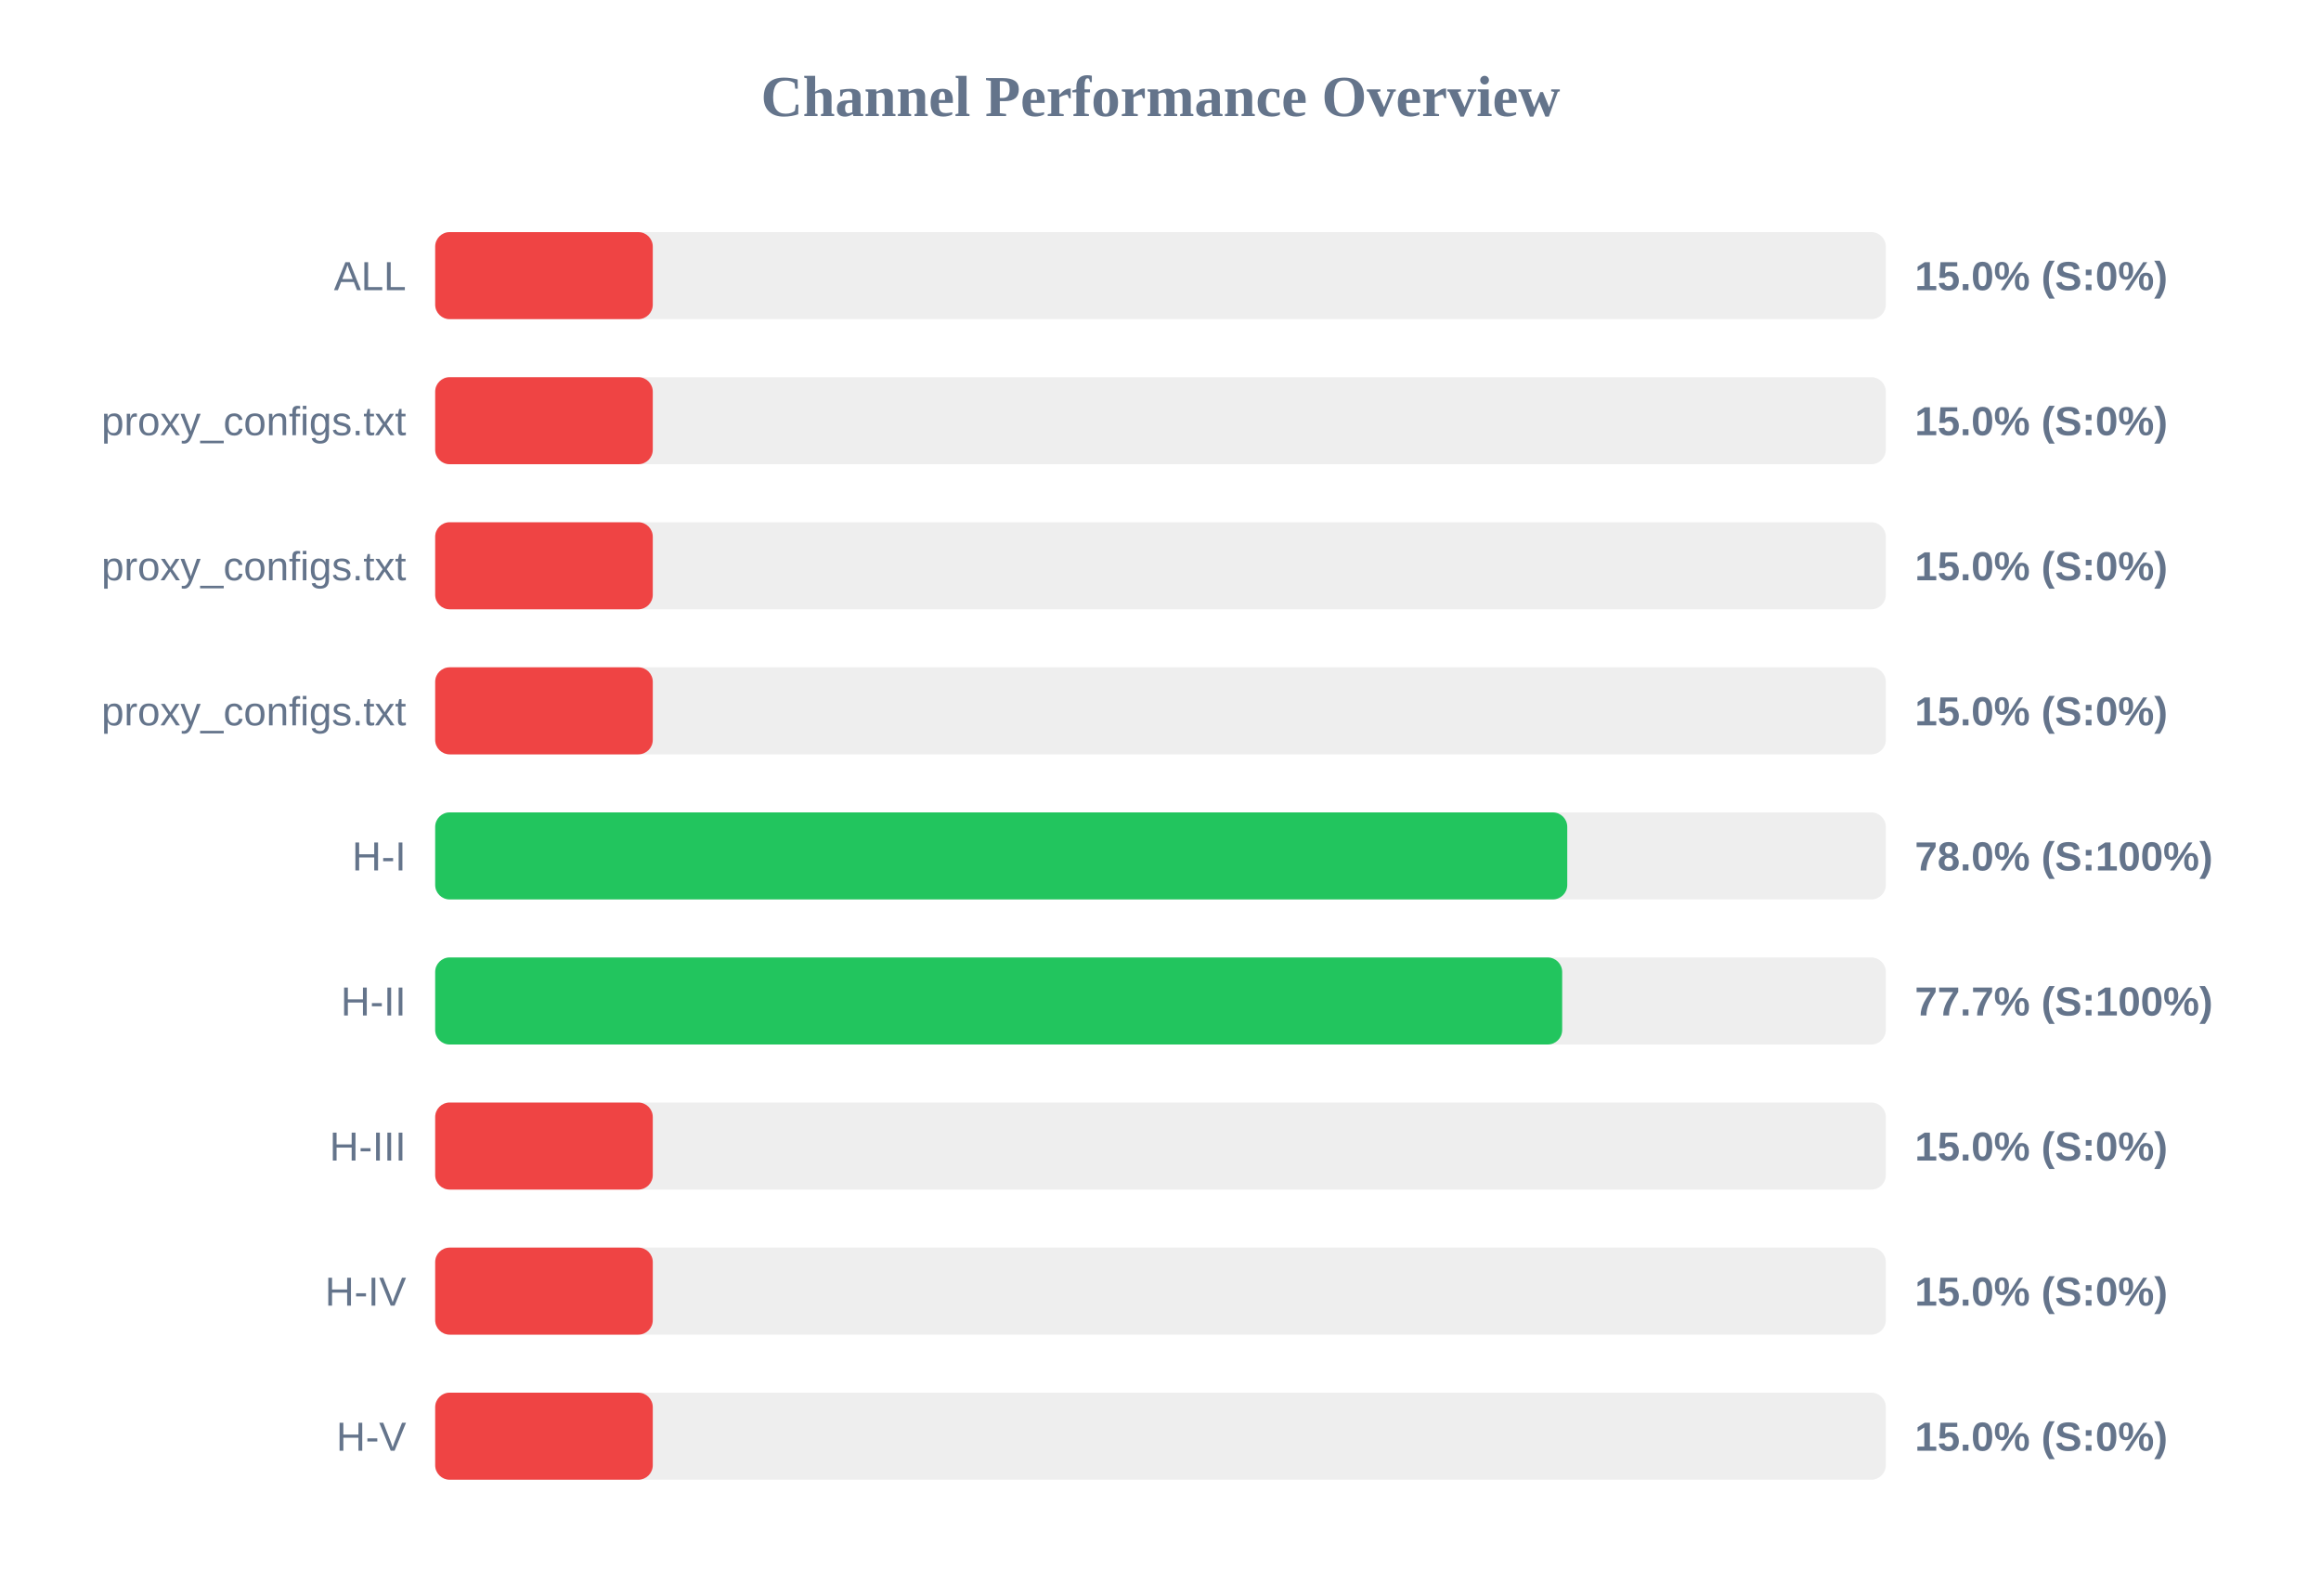
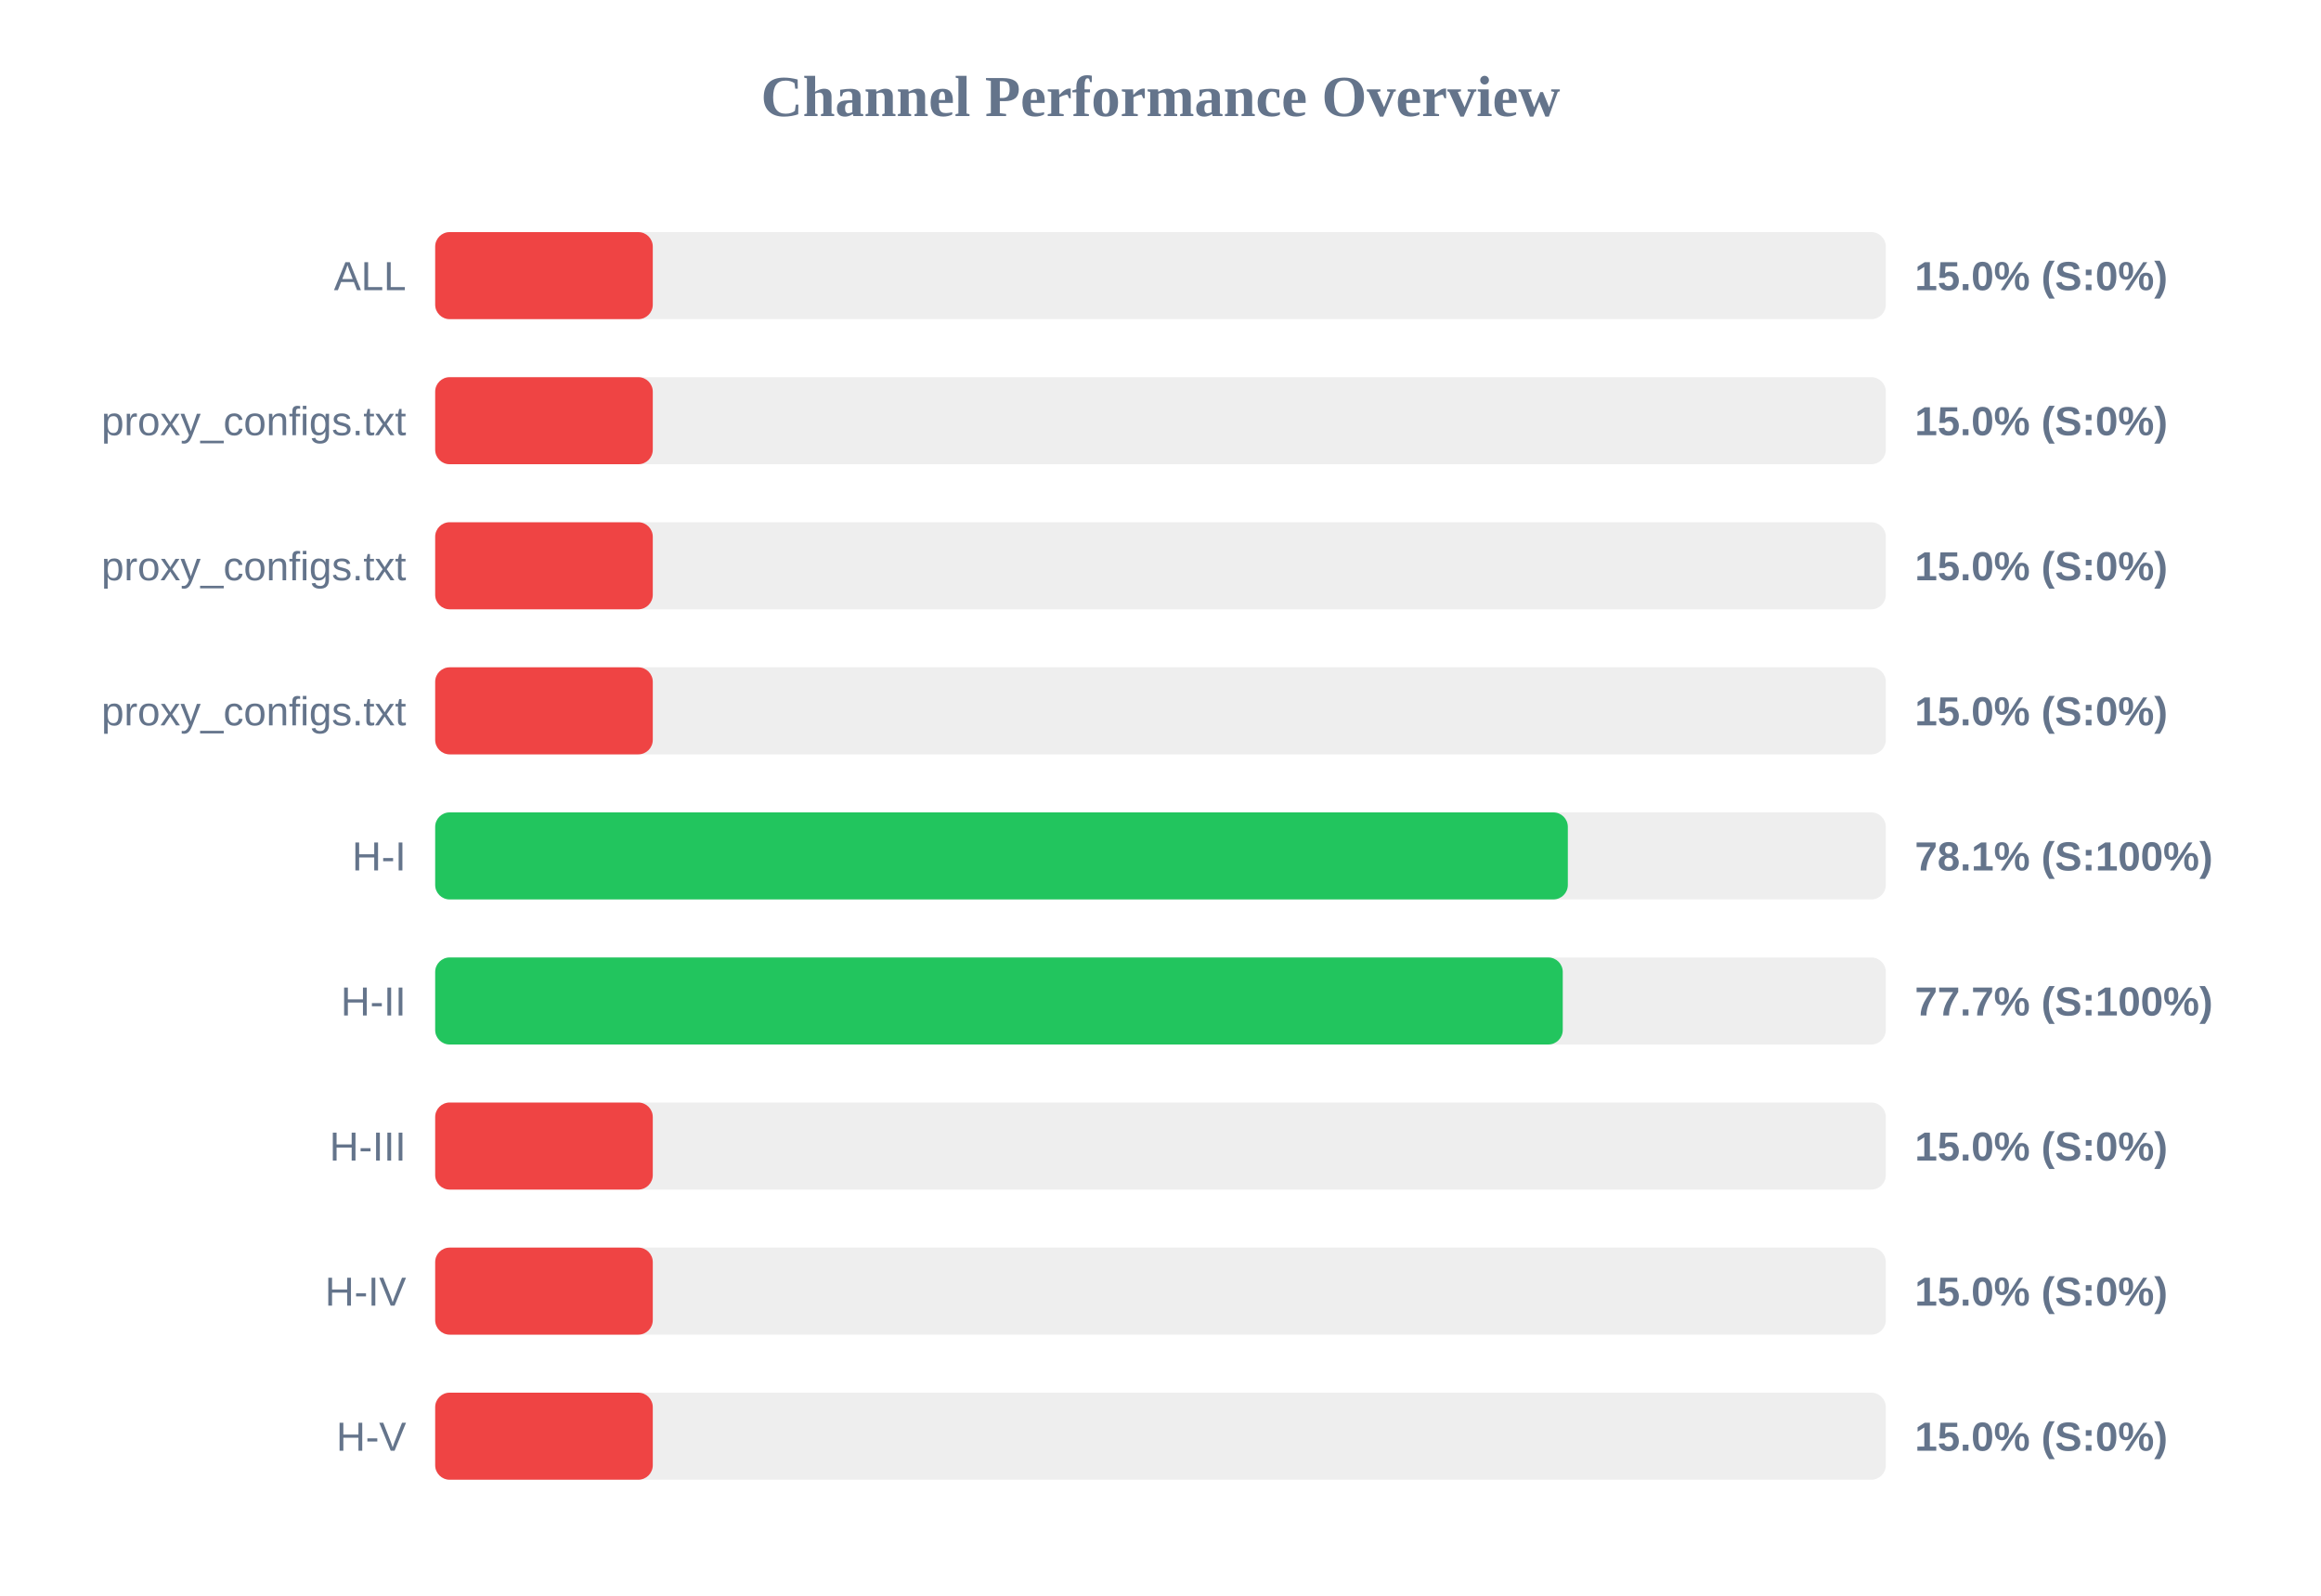
<svg xmlns="http://www.w3.org/2000/svg" width="800" height="550" version="1.1">
  <style>
        .row { font: 14px Arial; fill: #64748b; }
        .score { font: bold 14px Arial; fill: #64748b; }
    </style>
  <text x="400" y="40" text-anchor="middle" font-size="20px" font-weight="bold" fill="#64748b">Channel Performance Overview</text>
  <rect x="150" y="80" width="500" height="30" fill="#eee" rx="5" />
  <rect x="150" y="80" width="75.0" height="30" fill="#ef4444" rx="5" />
  <text x="140" y="100" text-anchor="end" class="row">ALL</text>
  <text x="660" y="100" text-anchor="start" class="score">15.0% (S:0%)</text>
  <rect x="150" y="130" width="500" height="30" fill="#eee" rx="5" />
  <rect x="150" y="130" width="75.0" height="30" fill="#ef4444" rx="5" />
  <text x="140" y="150" text-anchor="end" class="row">proxy_configs.txt</text>
  <text x="660" y="150" text-anchor="start" class="score">15.0% (S:0%)</text>
  <rect x="150" y="180" width="500" height="30" fill="#eee" rx="5" />
  <rect x="150" y="180" width="75.0" height="30" fill="#ef4444" rx="5" />
  <text x="140" y="200" text-anchor="end" class="row">proxy_configs.txt</text>
  <text x="660" y="200" text-anchor="start" class="score">15.0% (S:0%)</text>
  <rect x="150" y="230" width="500" height="30" fill="#eee" rx="5" />
  <rect x="150" y="230" width="75.0" height="30" fill="#ef4444" rx="5" />
  <text x="140" y="250" text-anchor="end" class="row">proxy_configs.txt</text>
  <text x="660" y="250" text-anchor="start" class="score">15.0% (S:0%)</text>
  <rect x="150" y="280" width="500" height="30" fill="#eee" rx="5" />
-   <rect x="150" y="280" width="390.2" height="30" fill="#22c55e" rx="5" />
+   <rect x="150" y="280" width="390.4" height="30" fill="#22c55e" rx="5" />
  <text x="140" y="300" text-anchor="end" class="row">H-I</text>
-   <text x="660" y="300" text-anchor="start" class="score">78.0% (S:100%)</text>
+   <text x="660" y="300" text-anchor="start" class="score">78.1% (S:100%)</text>
  <rect x="150" y="330" width="500" height="30" fill="#eee" rx="5" />
-   <rect x="150" y="330" width="388.45" height="30" fill="#22c55e" rx="5" />
+   <rect x="150" y="330" width="388.65" height="30" fill="#22c55e" rx="5" />
  <text x="140" y="350" text-anchor="end" class="row">H-II</text>
  <text x="660" y="350" text-anchor="start" class="score">77.7% (S:100%)</text>
  <rect x="150" y="380" width="500" height="30" fill="#eee" rx="5" />
  <rect x="150" y="380" width="75.0" height="30" fill="#ef4444" rx="5" />
  <text x="140" y="400" text-anchor="end" class="row">H-III</text>
  <text x="660" y="400" text-anchor="start" class="score">15.0% (S:0%)</text>
  <rect x="150" y="430" width="500" height="30" fill="#eee" rx="5" />
  <rect x="150" y="430" width="75.0" height="30" fill="#ef4444" rx="5" />
  <text x="140" y="450" text-anchor="end" class="row">H-IV</text>
  <text x="660" y="450" text-anchor="start" class="score">15.0% (S:0%)</text>
  <rect x="150" y="480" width="500" height="30" fill="#eee" rx="5" />
  <rect x="150" y="480" width="75.0" height="30" fill="#ef4444" rx="5" />
  <text x="140" y="500" text-anchor="end" class="row">H-V</text>
  <text x="660" y="500" text-anchor="start" class="score">15.0% (S:0%)</text>
</svg>
